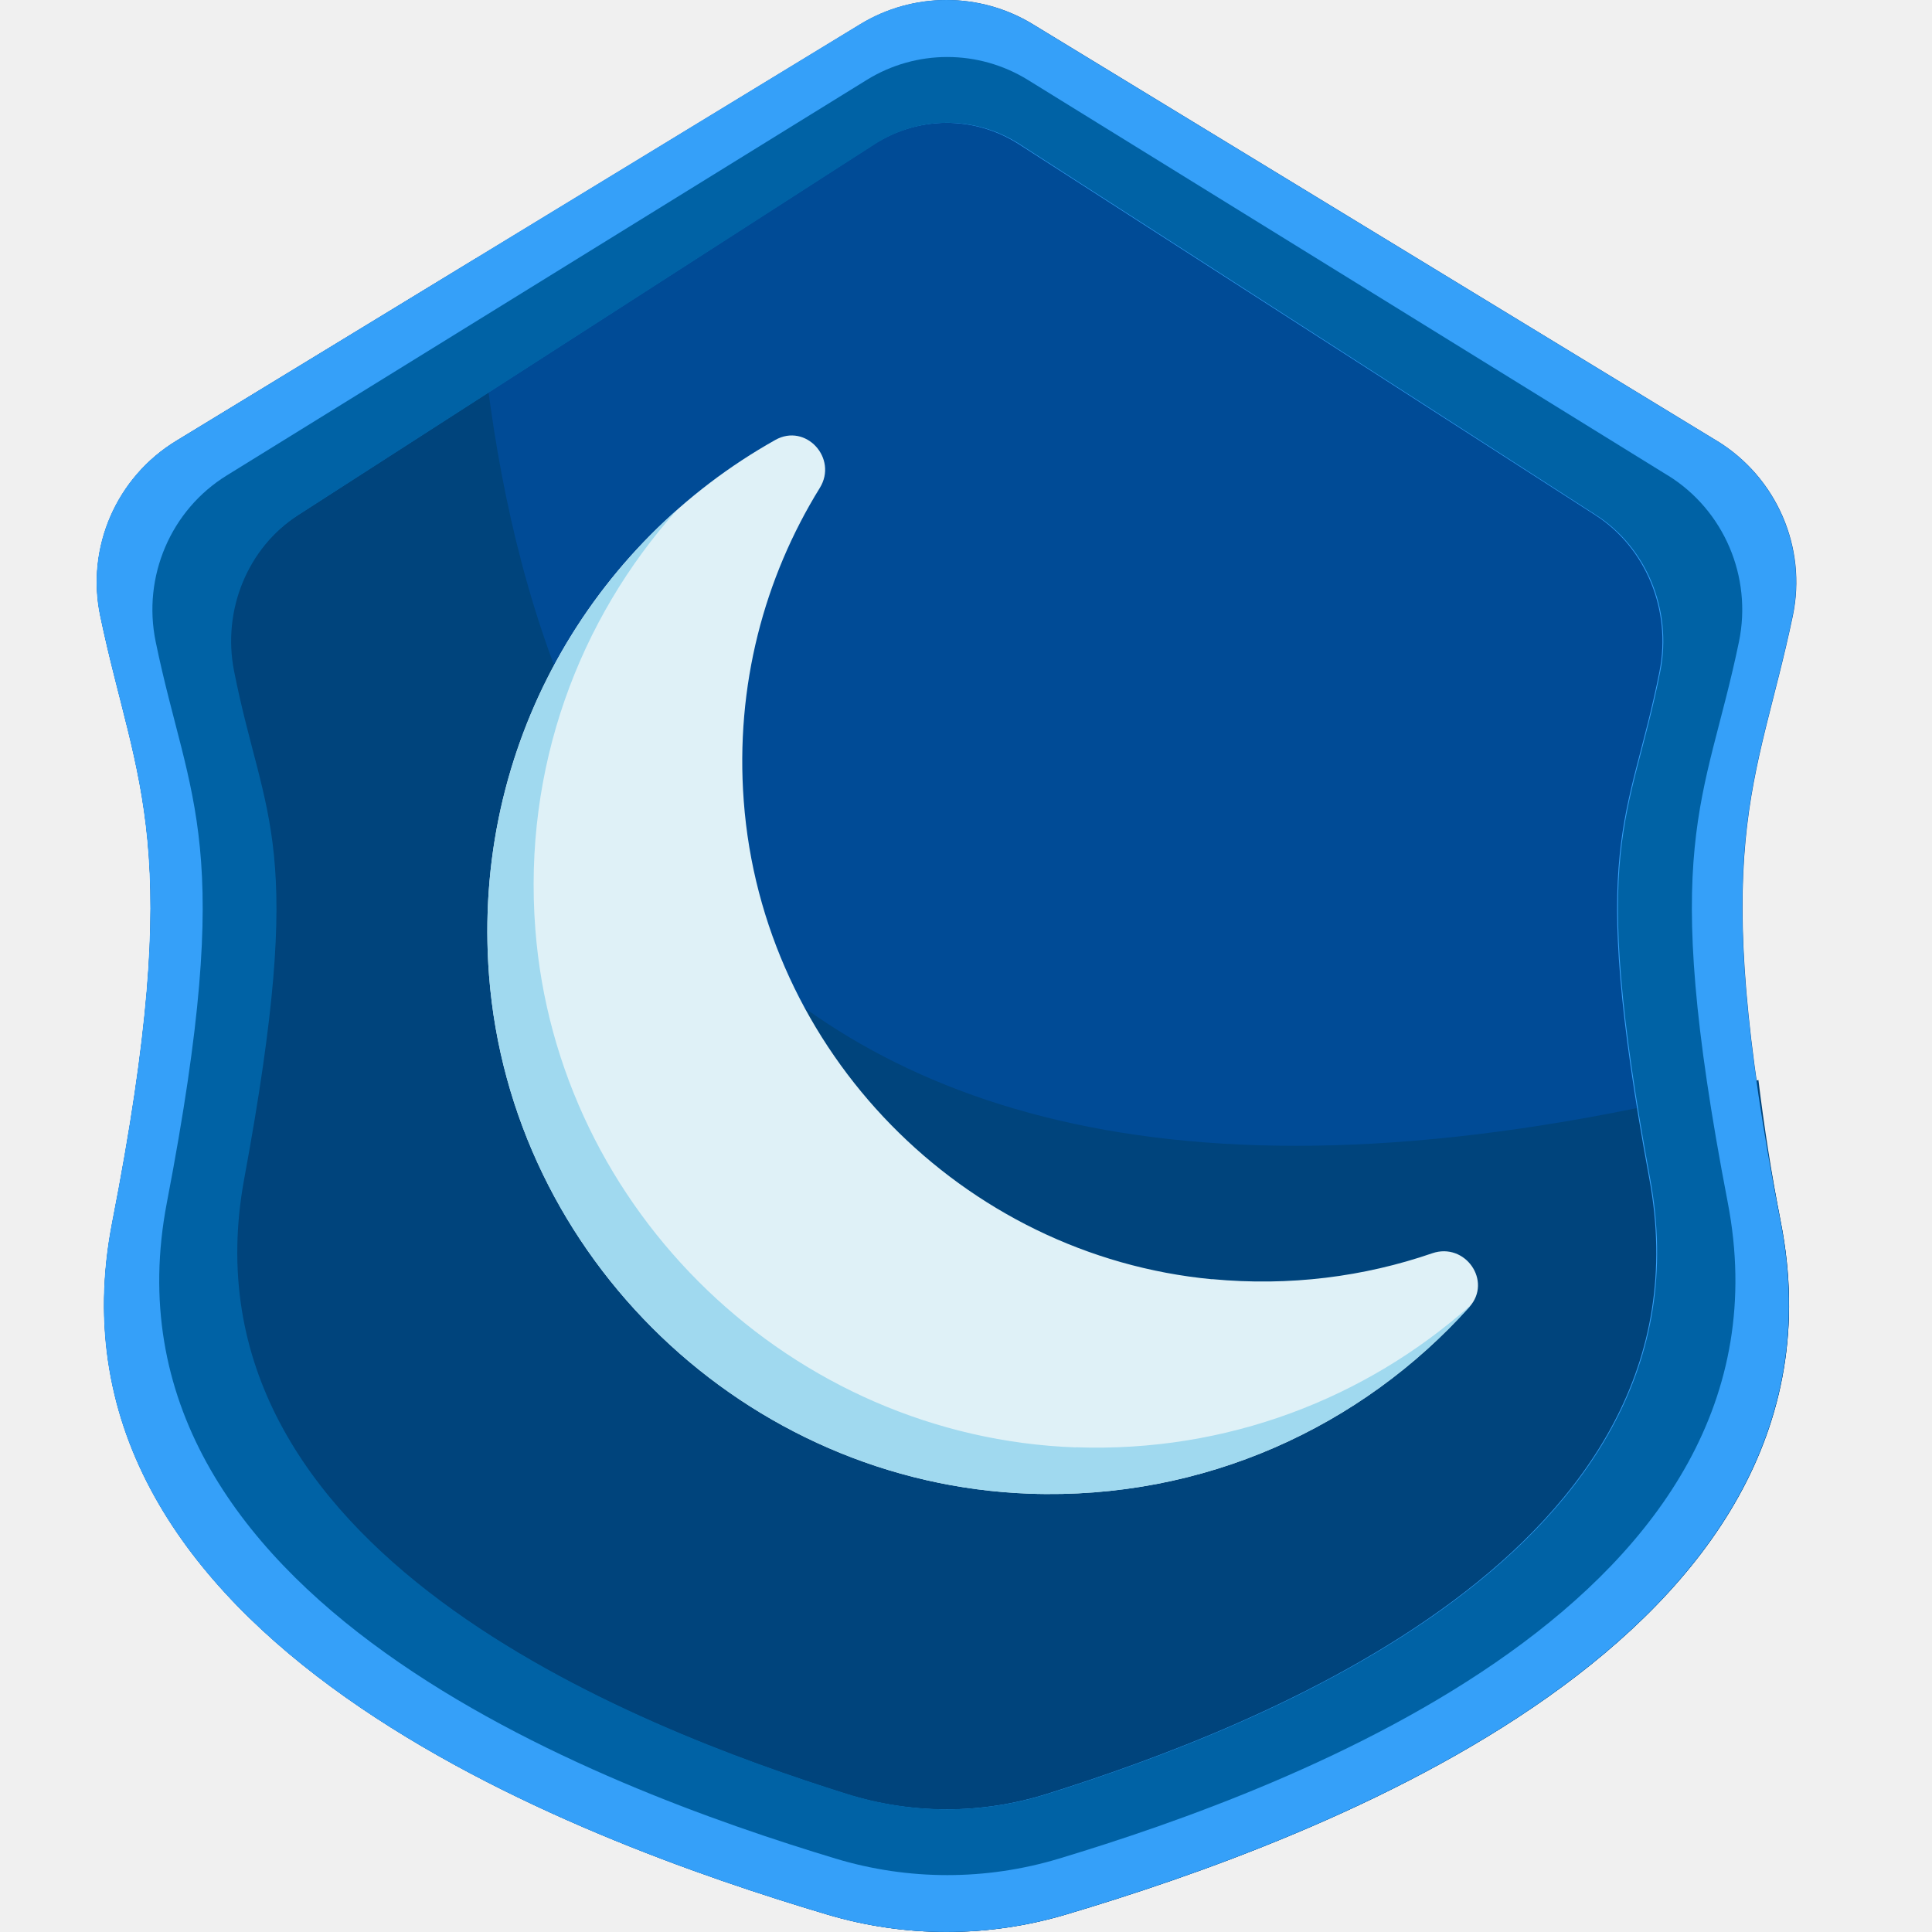
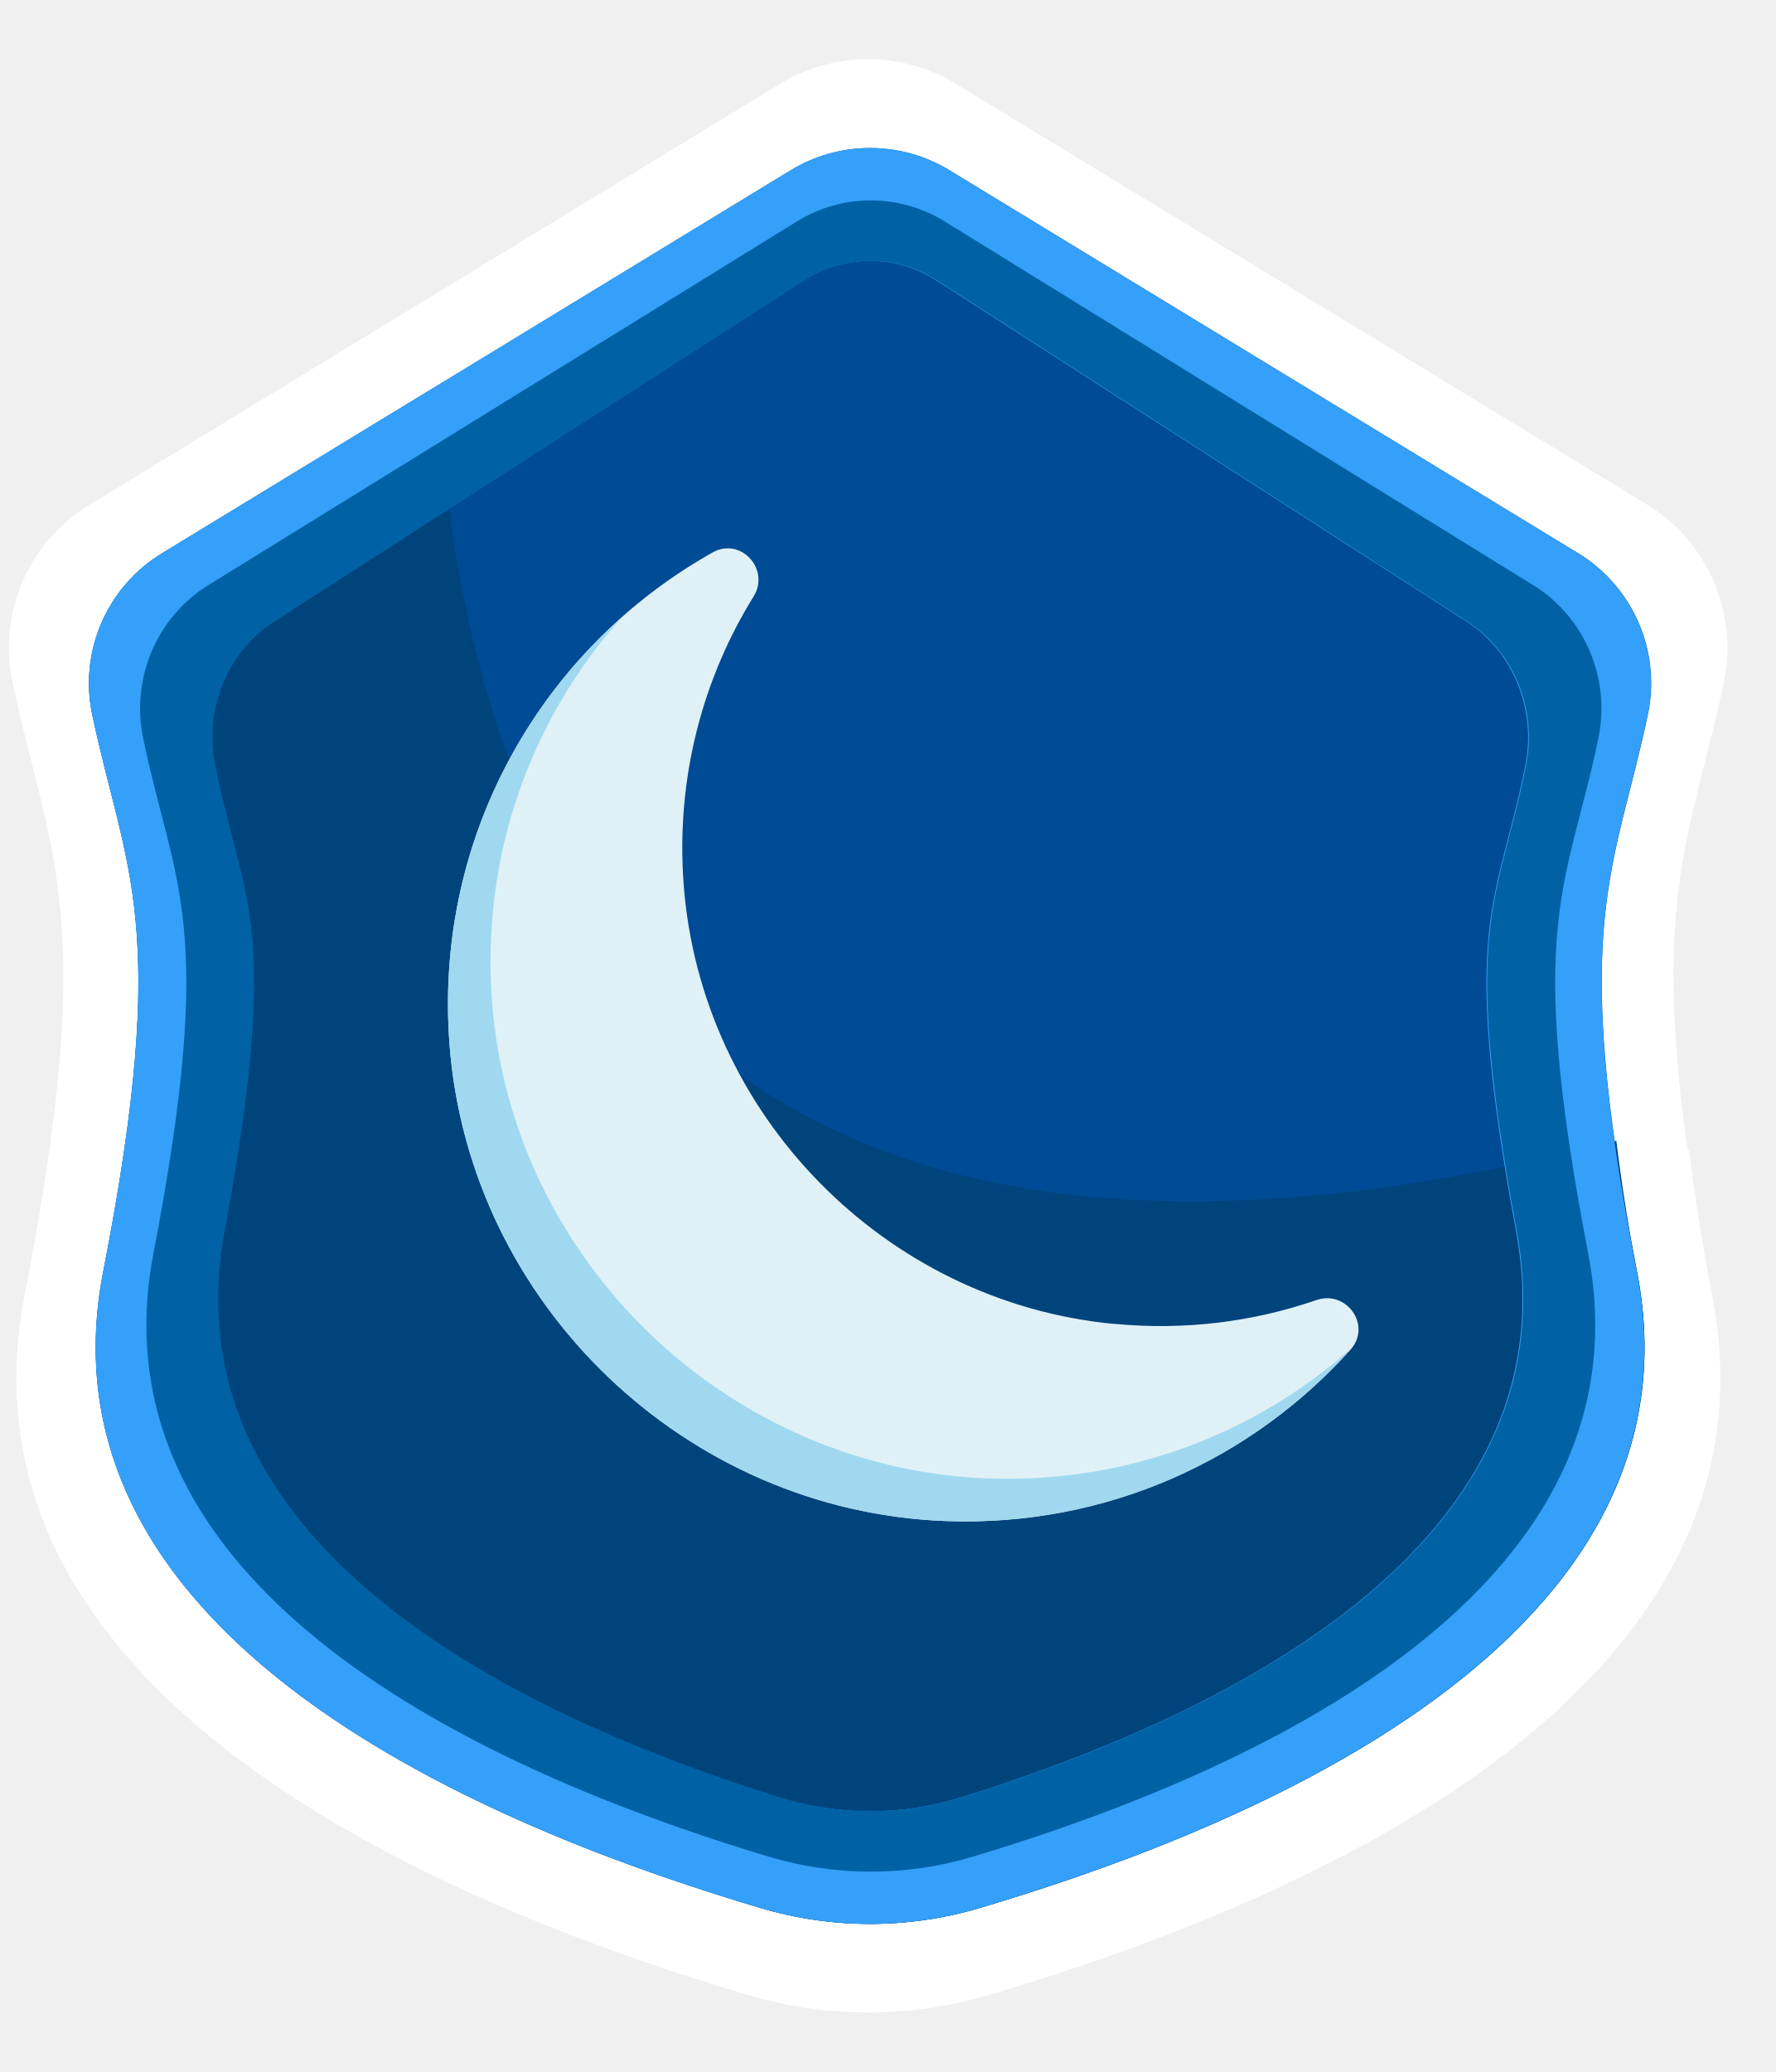
- <svg xmlns="http://www.w3.org/2000/svg" width="48" height="48" viewBox="0 0 48 48" fill="none">
-   <g id="Badge_1_moon">
+ <svg xmlns="http://www.w3.org/2000/svg" width="24" height="28" viewBox="0 0 24 28" fill="none">
+   <g id="Nomad L1">
    <g id="Vector">
-       <path d="M42.655 10.951L25.661 0.601C24.345 -0.2 22.691 -0.2 21.375 0.601L4.384 10.951C2.897 11.855 2.136 13.6 2.494 15.304C3.386 19.564 4.636 20.919 2.791 30.369C0.765 40.75 14.355 45.722 20.553 47.566C22.488 48.143 24.548 48.143 26.483 47.566C32.681 45.722 46.271 40.75 44.245 30.369C42.4 20.919 43.65 19.564 44.542 15.304C44.9 13.6 44.139 11.855 42.652 10.948L42.655 10.951Z" fill="#004B96" />
-       <path d="M43.69 26.832C16.812 33.739 12.447 17.2 11.828 6.419L4.387 10.951C2.897 11.855 2.136 13.6 2.494 15.304C3.386 19.564 4.636 20.919 2.791 30.369C0.765 40.75 14.355 45.722 20.553 47.566C22.488 48.143 24.548 48.143 26.483 47.566C32.681 45.722 46.271 40.75 44.245 30.369C44.011 29.174 43.829 27.991 43.687 26.829L43.69 26.832Z" fill="#00447C" />
-       <path d="M42.649 10.951L25.655 0.601C24.339 -0.2 22.685 -0.2 21.369 0.601L4.378 10.951C2.888 11.855 2.13 13.6 2.488 15.304C3.38 19.564 4.63 20.919 2.785 30.369C0.759 40.75 14.349 45.722 20.547 47.566C22.482 48.143 24.542 48.143 26.477 47.566C32.675 45.722 46.265 40.75 44.239 30.369C42.394 20.919 43.644 19.564 44.536 15.304C44.894 13.6 44.133 11.855 42.646 10.948L42.649 10.951ZM41.23 16.679C40.477 20.471 39.425 20.88 40.978 29.292C42.686 38.535 31.234 42.928 26.01 44.569C24.378 45.082 22.643 45.082 21.014 44.569C15.79 42.928 4.338 38.535 6.046 29.292C7.599 20.88 6.547 20.471 5.794 16.679C5.494 15.162 6.134 13.609 7.387 12.802L21.709 3.586C22.819 2.873 24.211 2.873 25.319 3.586L39.637 12.799C40.89 13.606 41.53 15.159 41.23 16.675V16.679Z" fill="#35A0F9" />
-       <path d="M41.433 11.81L25.54 1.987C24.308 1.226 22.761 1.226 21.532 1.987L5.637 11.81C4.244 12.668 3.534 14.325 3.868 15.944C4.702 19.988 5.87 20.901 4.147 29.872C2.251 39.724 14.965 44.426 20.762 46.177C22.573 46.723 24.499 46.723 26.31 46.177C32.108 44.426 44.821 39.724 42.925 29.872C41.199 20.904 42.367 19.988 43.204 15.944C43.538 14.328 42.828 12.671 41.436 11.81H41.433ZM41.251 16.675C40.498 20.468 39.446 20.877 40.999 29.289C42.707 38.532 31.255 42.925 26.031 44.566C24.399 45.079 22.664 45.079 21.035 44.566C15.811 42.925 4.36 38.532 6.067 29.289C7.621 20.877 6.568 20.468 5.816 16.675C5.515 15.159 6.155 13.606 7.408 12.799L21.73 3.586C22.84 2.873 24.232 2.873 25.34 3.586L39.658 12.799C40.911 13.606 41.551 15.159 41.251 16.675Z" fill="#0062A5" />
-       <path d="M30.114 31.783C23.908 31.194 18.939 26.116 18.478 19.897C18.265 17.037 18.987 14.355 20.368 12.122C20.823 11.385 20.019 10.505 19.263 10.93C14.698 13.49 11.713 18.535 12.15 24.232C12.687 31.249 18.538 36.852 25.573 37.11C29.917 37.267 33.837 35.444 36.506 32.471C37.083 31.828 36.4 30.857 35.584 31.137C33.894 31.719 32.044 31.962 30.117 31.78L30.114 31.783Z" fill="#DFF1F7" />
-       <path d="M26.723 35.96C19.691 35.705 13.836 30.099 13.3 23.082C12.993 19.072 14.382 15.392 16.821 12.668C13.679 15.453 11.798 19.627 12.15 24.232C12.687 31.249 18.538 36.852 25.573 37.11C29.917 37.267 33.837 35.444 36.506 32.471C36.515 32.462 36.518 32.45 36.527 32.438C33.937 34.737 30.491 36.093 26.726 35.957L26.723 35.96Z" fill="#A0D9EF" />
+       <path d="M23.296 9.215C23.494 8.28 23.076 7.318 22.257 6.817L12.912 1.13C12.549 0.91 12.142 0.8 11.73 0.8C11.323 0.8 10.91 0.91 10.547 1.13L1.208 6.823C0.389 7.318 -0.029 8.28 0.169 9.215C0.658 11.558 1.346 12.306 0.334 17.498C-0.783 23.207 6.692 25.941 10.102 26.958C10.635 27.117 11.185 27.195 11.735 27.195C12.285 27.195 12.835 27.117 13.369 26.958C16.779 25.946 24.253 23.207 23.137 17.498C23.01 16.843 22.906 16.189 22.829 15.551C22.823 15.551 22.812 15.551 22.807 15.551C22.317 12.059 22.878 11.217 23.302 9.204L23.296 9.215Z" fill="white" />
+       <path d="M21.328 7.476L12.831 2.3C12.172 1.9 11.346 1.9 10.688 2.3L2.192 7.476C1.449 7.928 1.068 8.8 1.247 9.652C1.693 11.782 2.318 12.46 1.396 17.184C0.383 22.375 7.178 24.861 10.277 25.783C11.244 26.071 12.274 26.071 13.242 25.783C16.341 24.861 23.136 22.375 22.123 17.184C21.2 12.46 21.825 11.782 22.271 9.652C22.45 8.8 22.07 7.928 21.326 7.474L21.328 7.476Z" fill="#004B96" />
+       <path d="M21.845 15.416C8.406 18.87 6.224 10.6 5.914 5.21L2.194 7.476C1.449 7.928 1.068 8.8 1.247 9.652C1.693 11.782 2.318 12.46 1.396 17.184C0.383 22.375 7.178 24.861 10.277 25.783C11.244 26.071 12.274 26.071 13.242 25.783C16.341 24.861 23.136 22.375 22.123 17.184C22.006 16.587 21.915 15.995 21.843 15.414L21.845 15.416Z" fill="#00447C" />
+       <path d="M21.325 7.476L12.828 2.3C12.169 1.9 11.343 1.9 10.685 2.3L2.189 7.476C1.444 7.928 1.065 8.8 1.244 9.652C1.69 11.782 2.315 12.46 1.393 17.184C0.38 22.375 7.175 24.861 10.274 25.783C11.241 26.071 12.271 26.071 13.239 25.783C16.338 24.861 23.133 22.375 22.12 17.184C21.197 12.46 21.822 11.782 22.268 9.652C22.447 8.8 22.067 7.928 21.323 7.474L21.325 7.476ZM20.615 10.339C20.239 12.235 19.712 12.44 20.489 16.646C21.343 21.268 15.617 23.464 13.005 24.285C12.189 24.541 11.322 24.541 10.507 24.285C7.895 23.464 2.169 21.268 3.023 16.646C3.8 12.44 3.274 12.235 2.897 10.339C2.747 9.581 3.067 8.804 3.694 8.401L10.854 3.793C11.41 3.436 12.106 3.436 12.659 3.793L19.819 8.399C20.445 8.803 20.765 9.579 20.615 10.338V10.339Z" fill="#35A0F9" />
+       <path d="M20.716 7.905L12.77 2.994C12.154 2.613 11.381 2.613 10.767 2.994L2.819 7.905C2.122 8.334 1.767 9.162 1.934 9.972C2.351 11.994 2.935 12.451 2.074 16.936C1.126 21.862 7.483 24.213 10.381 25.088C11.287 25.361 12.25 25.361 13.155 25.088C16.054 24.213 22.411 21.862 21.463 16.936C20.6 12.452 21.184 11.994 21.602 9.972C21.769 9.164 21.414 8.336 20.718 7.905H20.716ZM20.625 10.338C20.249 12.234 19.723 12.438 20.5 16.645C21.354 21.266 15.628 23.462 13.016 24.283C12.2 24.539 11.332 24.539 10.518 24.283C7.906 23.462 2.18 21.266 3.034 16.645C3.811 12.438 3.284 12.234 2.908 10.338C2.758 9.579 3.078 8.803 3.704 8.399L10.865 3.793C11.42 3.436 12.116 3.436 12.67 3.793L19.829 8.399C20.456 8.803 20.776 9.579 20.625 10.338Z" fill="#0062A5" />
+       <path d="M15.057 17.891C11.954 17.597 9.47 15.058 9.239 11.949C9.133 10.518 9.494 9.177 10.184 8.061C10.412 7.693 10.01 7.253 9.632 7.465C7.349 8.745 5.857 11.268 6.075 14.116C6.344 17.624 9.269 20.426 12.787 20.555C14.959 20.634 16.919 19.722 18.253 18.236C18.541 17.914 18.2 17.429 17.792 17.568C16.947 17.86 16.022 17.981 15.059 17.89L15.057 17.891Z" fill="#DFF1F7" />
+       <path d="M13.362 19.98C9.846 19.852 6.918 17.049 6.65 13.541C6.497 11.536 7.191 9.696 8.411 8.334C6.84 9.727 5.899 11.814 6.075 14.116C6.344 17.624 9.269 20.426 12.787 20.555C14.959 20.634 16.919 19.722 18.253 18.236C18.258 18.231 18.259 18.225 18.264 18.219C16.969 19.369 15.245 20.047 13.363 19.978L13.362 19.98Z" fill="#A0D9EF" />
    </g>
  </g>
</svg>
